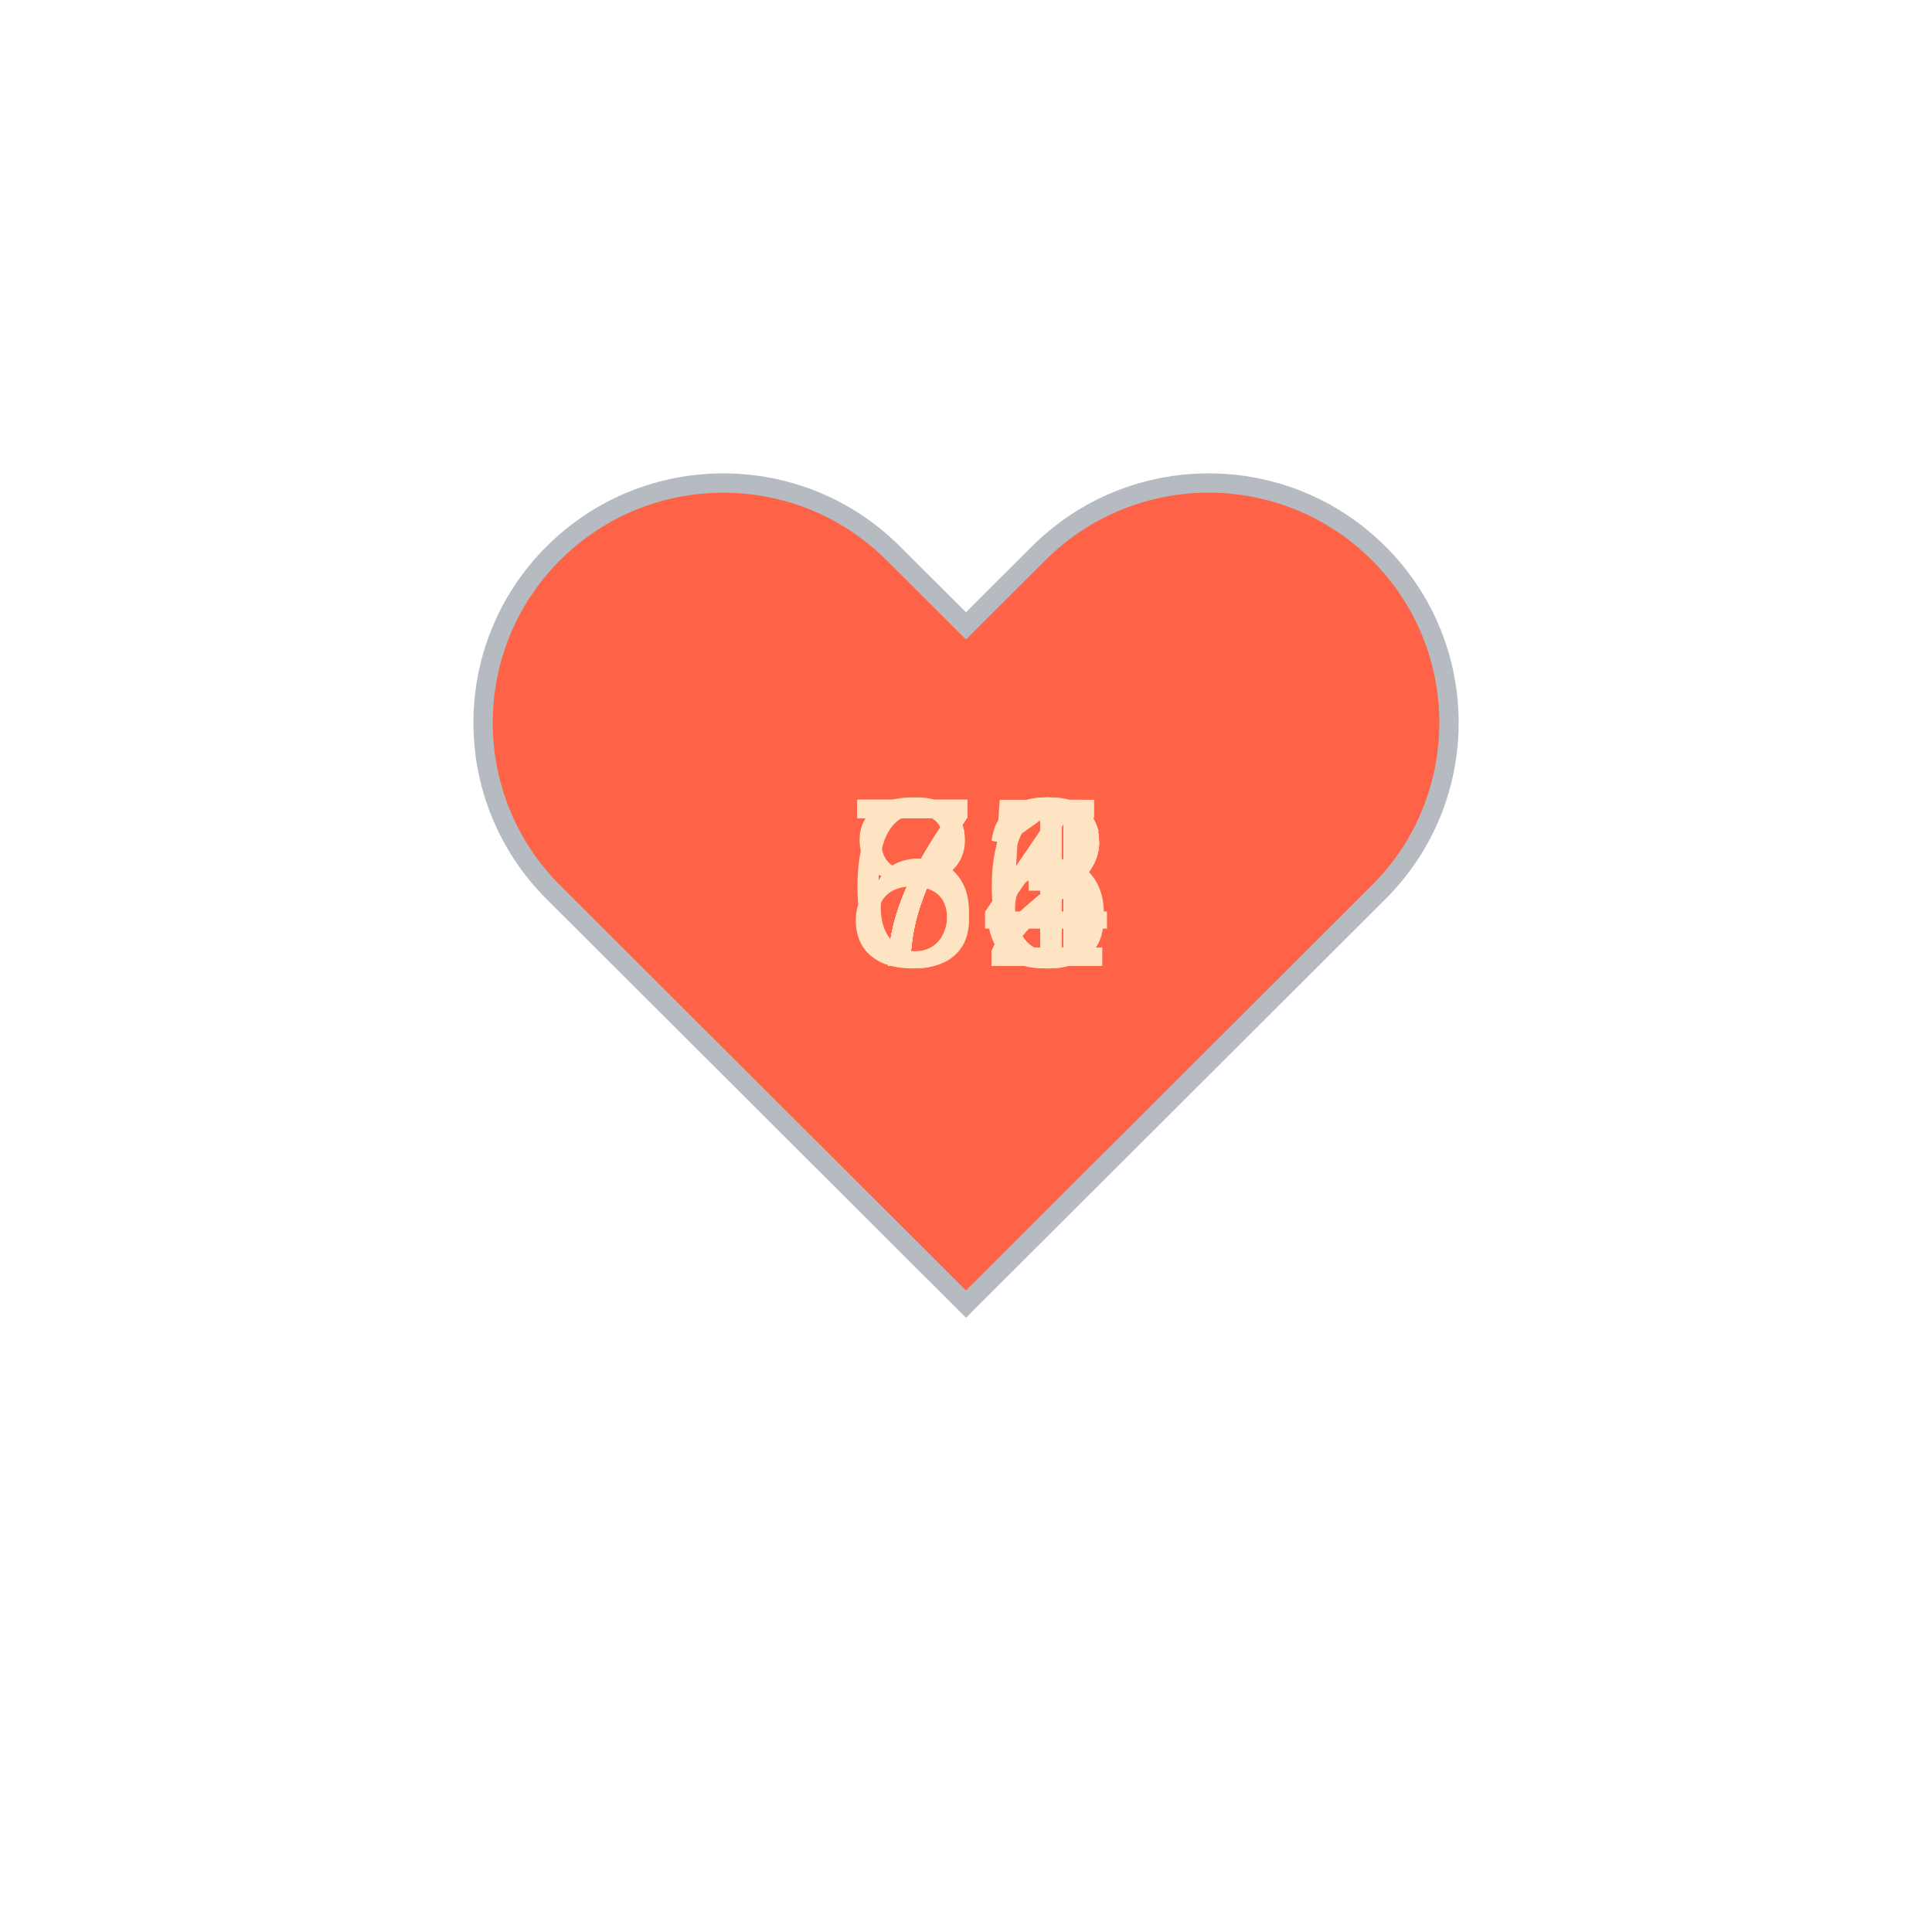
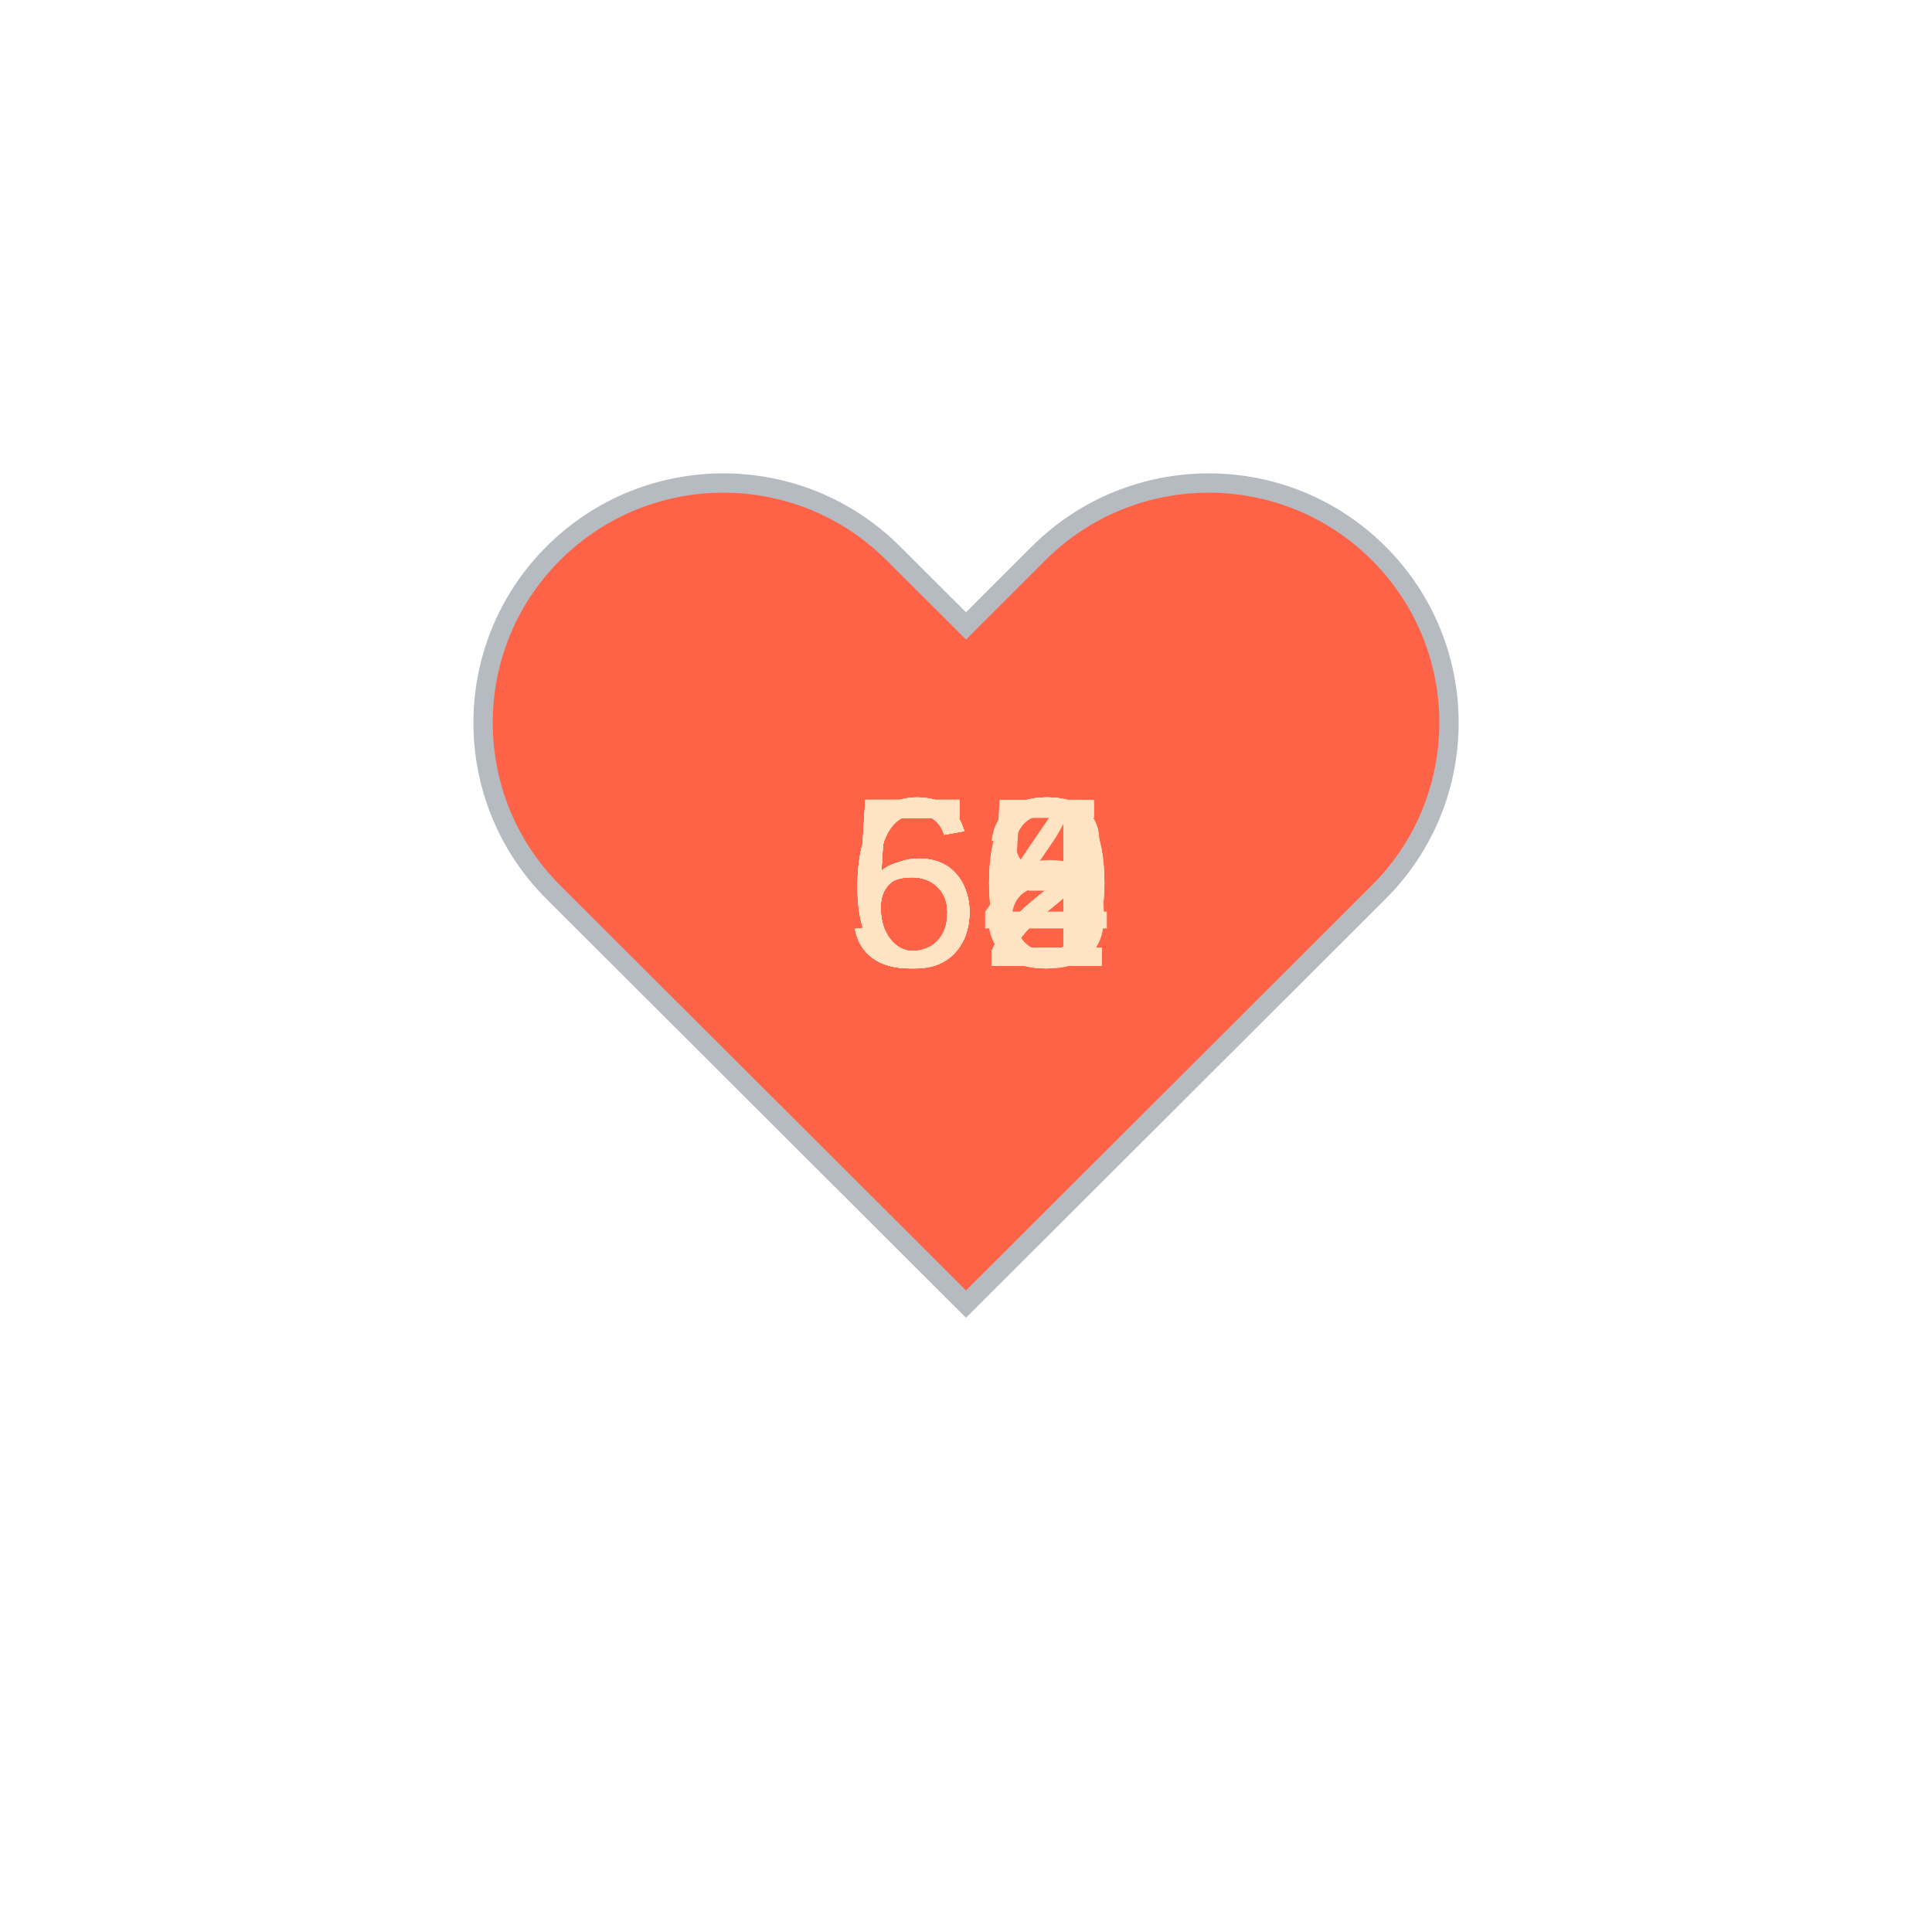
<svg xmlns="http://www.w3.org/2000/svg" baseProfile="full" height="150" version="1.1" viewBox="0,0,200,200" width="150">
  <defs />
  <g transform="translate(100 100)">
    <path d="M92.71,7.27L92.71,7.27c-9.71-9.69-25.46-9.69-35.18,0L50,14.79l-7.54-7.52C32.75-2.42,17-2.42,7.29,7.27v0 c-9.71,9.69-9.71,25.41,0,35.1L50,85l42.71-42.63C102.43,32.68,102.43,16.96,92.71,7.27z" fill="tomato" stroke="#B6BBC1" stroke-width="2" transform="translate(-50 -50)" />
    <animateTransform additive="sum" attributeName="transform" dur="1.2s" repeatCount="indefinite" type="scale" values="1; 1.5; 1.25; 1.5; 1.5; 1;" />
-     <text fill="bisque" style="font-size:25px; font-family:Arial" transform="translate(-12.5 0)">72<animate attributeName="visibility" dur="12.0s" keyTimes="0;0.1;0.2;0.3;0.4;0.5;0.6;0.7;0.8;0.9;1.0" repeatCount="indefinite" values="visible;hidden;hidden;hidden;hidden;hidden;hidden;hidden;hidden;hidden;hidden" />
+     <text fill="bisque" style="font-size:25px; font-family:Arial" transform="translate(-12.5 0)">52<animate attributeName="visibility" dur="12.0s" keyTimes="0;0.1;0.2;0.3;0.4;0.5;0.6;0.7;0.8;0.9;1.0" repeatCount="indefinite" values="visible;hidden;hidden;hidden;hidden;hidden;hidden;hidden;hidden;hidden;hidden" />
    </text>
-     <text fill="bisque" style="font-size:25px; font-family:Arial" transform="translate(-12.5 0)">71<animate attributeName="visibility" dur="12.0s" keyTimes="0;0.1;0.2;0.3;0.4;0.5;0.6;0.7;0.8;0.9;1.0" repeatCount="indefinite" values="hidden;visible;hidden;hidden;hidden;hidden;hidden;hidden;hidden;hidden;hidden" />
+     <text fill="bisque" style="font-size:25px; font-family:Arial" transform="translate(-12.5 0)">53<animate attributeName="visibility" dur="12.0s" keyTimes="0;0.1;0.2;0.3;0.4;0.5;0.6;0.7;0.8;0.9;1.0" repeatCount="indefinite" values="hidden;visible;hidden;hidden;hidden;hidden;hidden;hidden;hidden;hidden;hidden" />
    </text>
-     <text fill="bisque" style="font-size:25px; font-family:Arial" transform="translate(-12.5 0)">85<animate attributeName="visibility" dur="12.0s" keyTimes="0;0.1;0.2;0.3;0.4;0.5;0.6;0.7;0.8;0.9;1.0" repeatCount="indefinite" values="hidden;hidden;visible;hidden;hidden;hidden;hidden;hidden;hidden;hidden;hidden" />
+     <text fill="bisque" style="font-size:25px; font-family:Arial" transform="translate(-12.5 0)">52<animate attributeName="visibility" dur="12.0s" keyTimes="0;0.1;0.2;0.3;0.4;0.5;0.6;0.7;0.8;0.9;1.0" repeatCount="indefinite" values="hidden;hidden;visible;hidden;hidden;hidden;hidden;hidden;hidden;hidden;hidden" />
    </text>
-     <text fill="bisque" style="font-size:25px; font-family:Arial" transform="translate(-12.5 0)">74<animate attributeName="visibility" dur="12.0s" keyTimes="0;0.1;0.2;0.3;0.4;0.5;0.6;0.7;0.8;0.9;1.0" repeatCount="indefinite" values="hidden;hidden;hidden;visible;hidden;hidden;hidden;hidden;hidden;hidden;hidden" />
+     <text fill="bisque" style="font-size:25px; font-family:Arial" transform="translate(-12.5 0)">52<animate attributeName="visibility" dur="12.0s" keyTimes="0;0.1;0.2;0.3;0.4;0.5;0.6;0.7;0.8;0.9;1.0" repeatCount="indefinite" values="hidden;hidden;hidden;visible;hidden;hidden;hidden;hidden;hidden;hidden;hidden" />
    </text>
-     <text fill="bisque" style="font-size:25px; font-family:Arial" transform="translate(-12.5 0)">76<animate attributeName="visibility" dur="12.0s" keyTimes="0;0.1;0.2;0.3;0.4;0.5;0.6;0.7;0.8;0.9;1.0" repeatCount="indefinite" values="hidden;hidden;hidden;hidden;visible;hidden;hidden;hidden;hidden;hidden;hidden" />
+     <text fill="bisque" style="font-size:25px; font-family:Arial" transform="translate(-12.5 0)">60<animate attributeName="visibility" dur="12.0s" keyTimes="0;0.1;0.2;0.3;0.4;0.5;0.6;0.7;0.8;0.9;1.0" repeatCount="indefinite" values="hidden;hidden;hidden;hidden;visible;hidden;hidden;hidden;hidden;hidden;hidden" />
    </text>
-     <text fill="bisque" style="font-size:25px; font-family:Arial" transform="translate(-12.5 0)">72<animate attributeName="visibility" dur="12.0s" keyTimes="0;0.1;0.2;0.3;0.4;0.5;0.6;0.7;0.8;0.9;1.0" repeatCount="indefinite" values="hidden;hidden;hidden;hidden;hidden;visible;hidden;hidden;hidden;hidden;hidden" />
+     <text fill="bisque" style="font-size:25px; font-family:Arial" transform="translate(-12.5 0)">55<animate attributeName="visibility" dur="12.0s" keyTimes="0;0.1;0.2;0.3;0.4;0.5;0.6;0.7;0.8;0.9;1.0" repeatCount="indefinite" values="hidden;hidden;hidden;hidden;hidden;visible;hidden;hidden;hidden;hidden;hidden" />
    </text>
-     <text fill="bisque" style="font-size:25px; font-family:Arial" transform="translate(-12.5 0)">74<animate attributeName="visibility" dur="12.0s" keyTimes="0;0.1;0.2;0.3;0.4;0.5;0.6;0.7;0.8;0.9;1.0" repeatCount="indefinite" values="hidden;hidden;hidden;hidden;hidden;hidden;visible;hidden;hidden;hidden;hidden" />
+     <text fill="bisque" style="font-size:25px; font-family:Arial" transform="translate(-12.5 0)">64<animate attributeName="visibility" dur="12.0s" keyTimes="0;0.1;0.2;0.3;0.4;0.5;0.6;0.7;0.8;0.9;1.0" repeatCount="indefinite" values="hidden;hidden;hidden;hidden;hidden;hidden;visible;hidden;hidden;hidden;hidden" />
    </text>
-     <text fill="bisque" style="font-size:25px; font-family:Arial" transform="translate(-12.5 0)">63<animate attributeName="visibility" dur="12.0s" keyTimes="0;0.1;0.2;0.3;0.4;0.5;0.6;0.7;0.8;0.9;1.0" repeatCount="indefinite" values="hidden;hidden;hidden;hidden;hidden;hidden;hidden;visible;hidden;hidden;hidden" />
+     <text fill="bisque" style="font-size:25px; font-family:Arial" transform="translate(-12.5 0)">62<animate attributeName="visibility" dur="12.0s" keyTimes="0;0.1;0.2;0.3;0.4;0.5;0.6;0.7;0.8;0.9;1.0" repeatCount="indefinite" values="hidden;hidden;hidden;hidden;hidden;hidden;hidden;visible;hidden;hidden;hidden" />
    </text>
-     <text fill="bisque" style="font-size:25px; font-family:Arial" transform="translate(-12.5 0)">71<animate attributeName="visibility" dur="12.0s" keyTimes="0;0.1;0.2;0.3;0.4;0.5;0.6;0.7;0.8;0.9;1.0" repeatCount="indefinite" values="hidden;hidden;hidden;hidden;hidden;hidden;hidden;hidden;visible;hidden;hidden" />
+     <text fill="bisque" style="font-size:25px; font-family:Arial" transform="translate(-12.5 0)">60<animate attributeName="visibility" dur="12.0s" keyTimes="0;0.1;0.2;0.3;0.4;0.5;0.6;0.7;0.8;0.9;1.0" repeatCount="indefinite" values="hidden;hidden;hidden;hidden;hidden;hidden;hidden;hidden;visible;hidden;hidden" />
    </text>
-     <text fill="bisque" style="font-size:25px; font-family:Arial" transform="translate(-12.5 0)">72<animate attributeName="visibility" dur="12.0s" keyTimes="0;0.1;0.2;0.3;0.4;0.5;0.6;0.7;0.8;0.9;1.0" repeatCount="indefinite" values="hidden;hidden;hidden;hidden;hidden;hidden;hidden;hidden;hidden;visible;hidden" />
+     <text fill="bisque" style="font-size:25px; font-family:Arial" transform="translate(-12.5 0)">58<animate attributeName="visibility" dur="12.0s" keyTimes="0;0.1;0.2;0.3;0.4;0.5;0.6;0.7;0.8;0.9;1.0" repeatCount="indefinite" values="hidden;hidden;hidden;hidden;hidden;hidden;hidden;hidden;hidden;visible;hidden" />
    </text>
  </g>
</svg>
